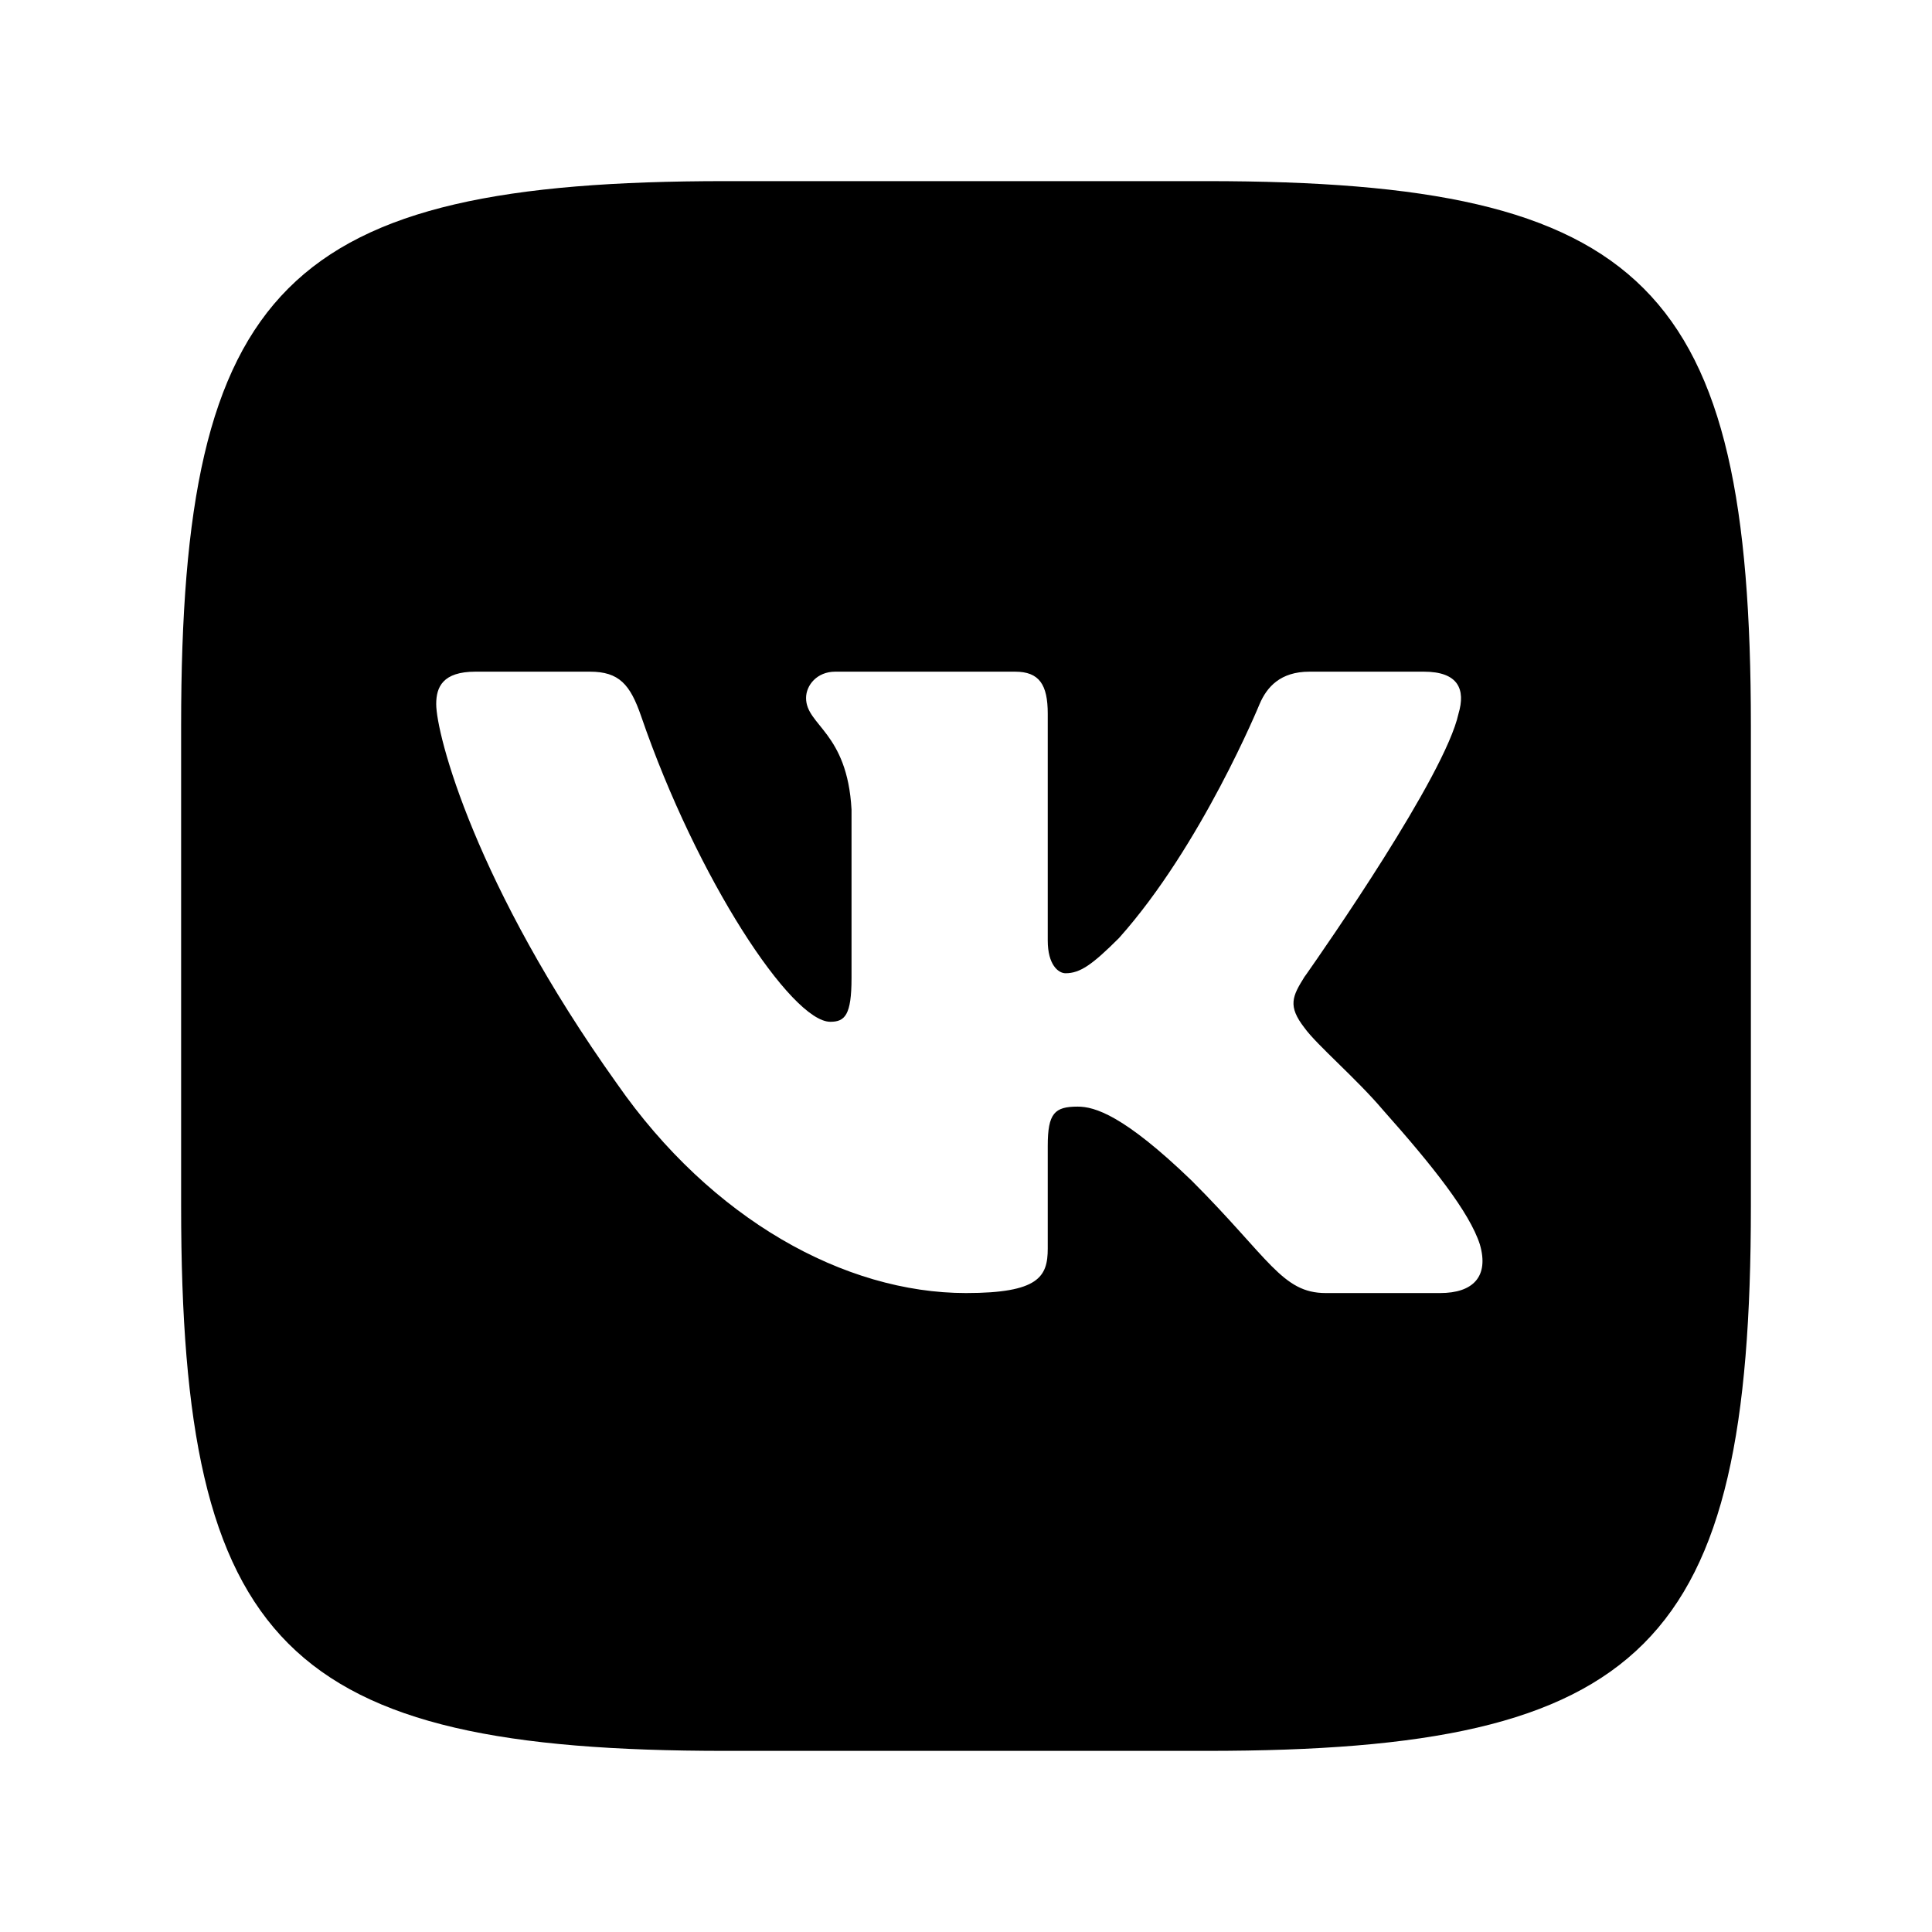
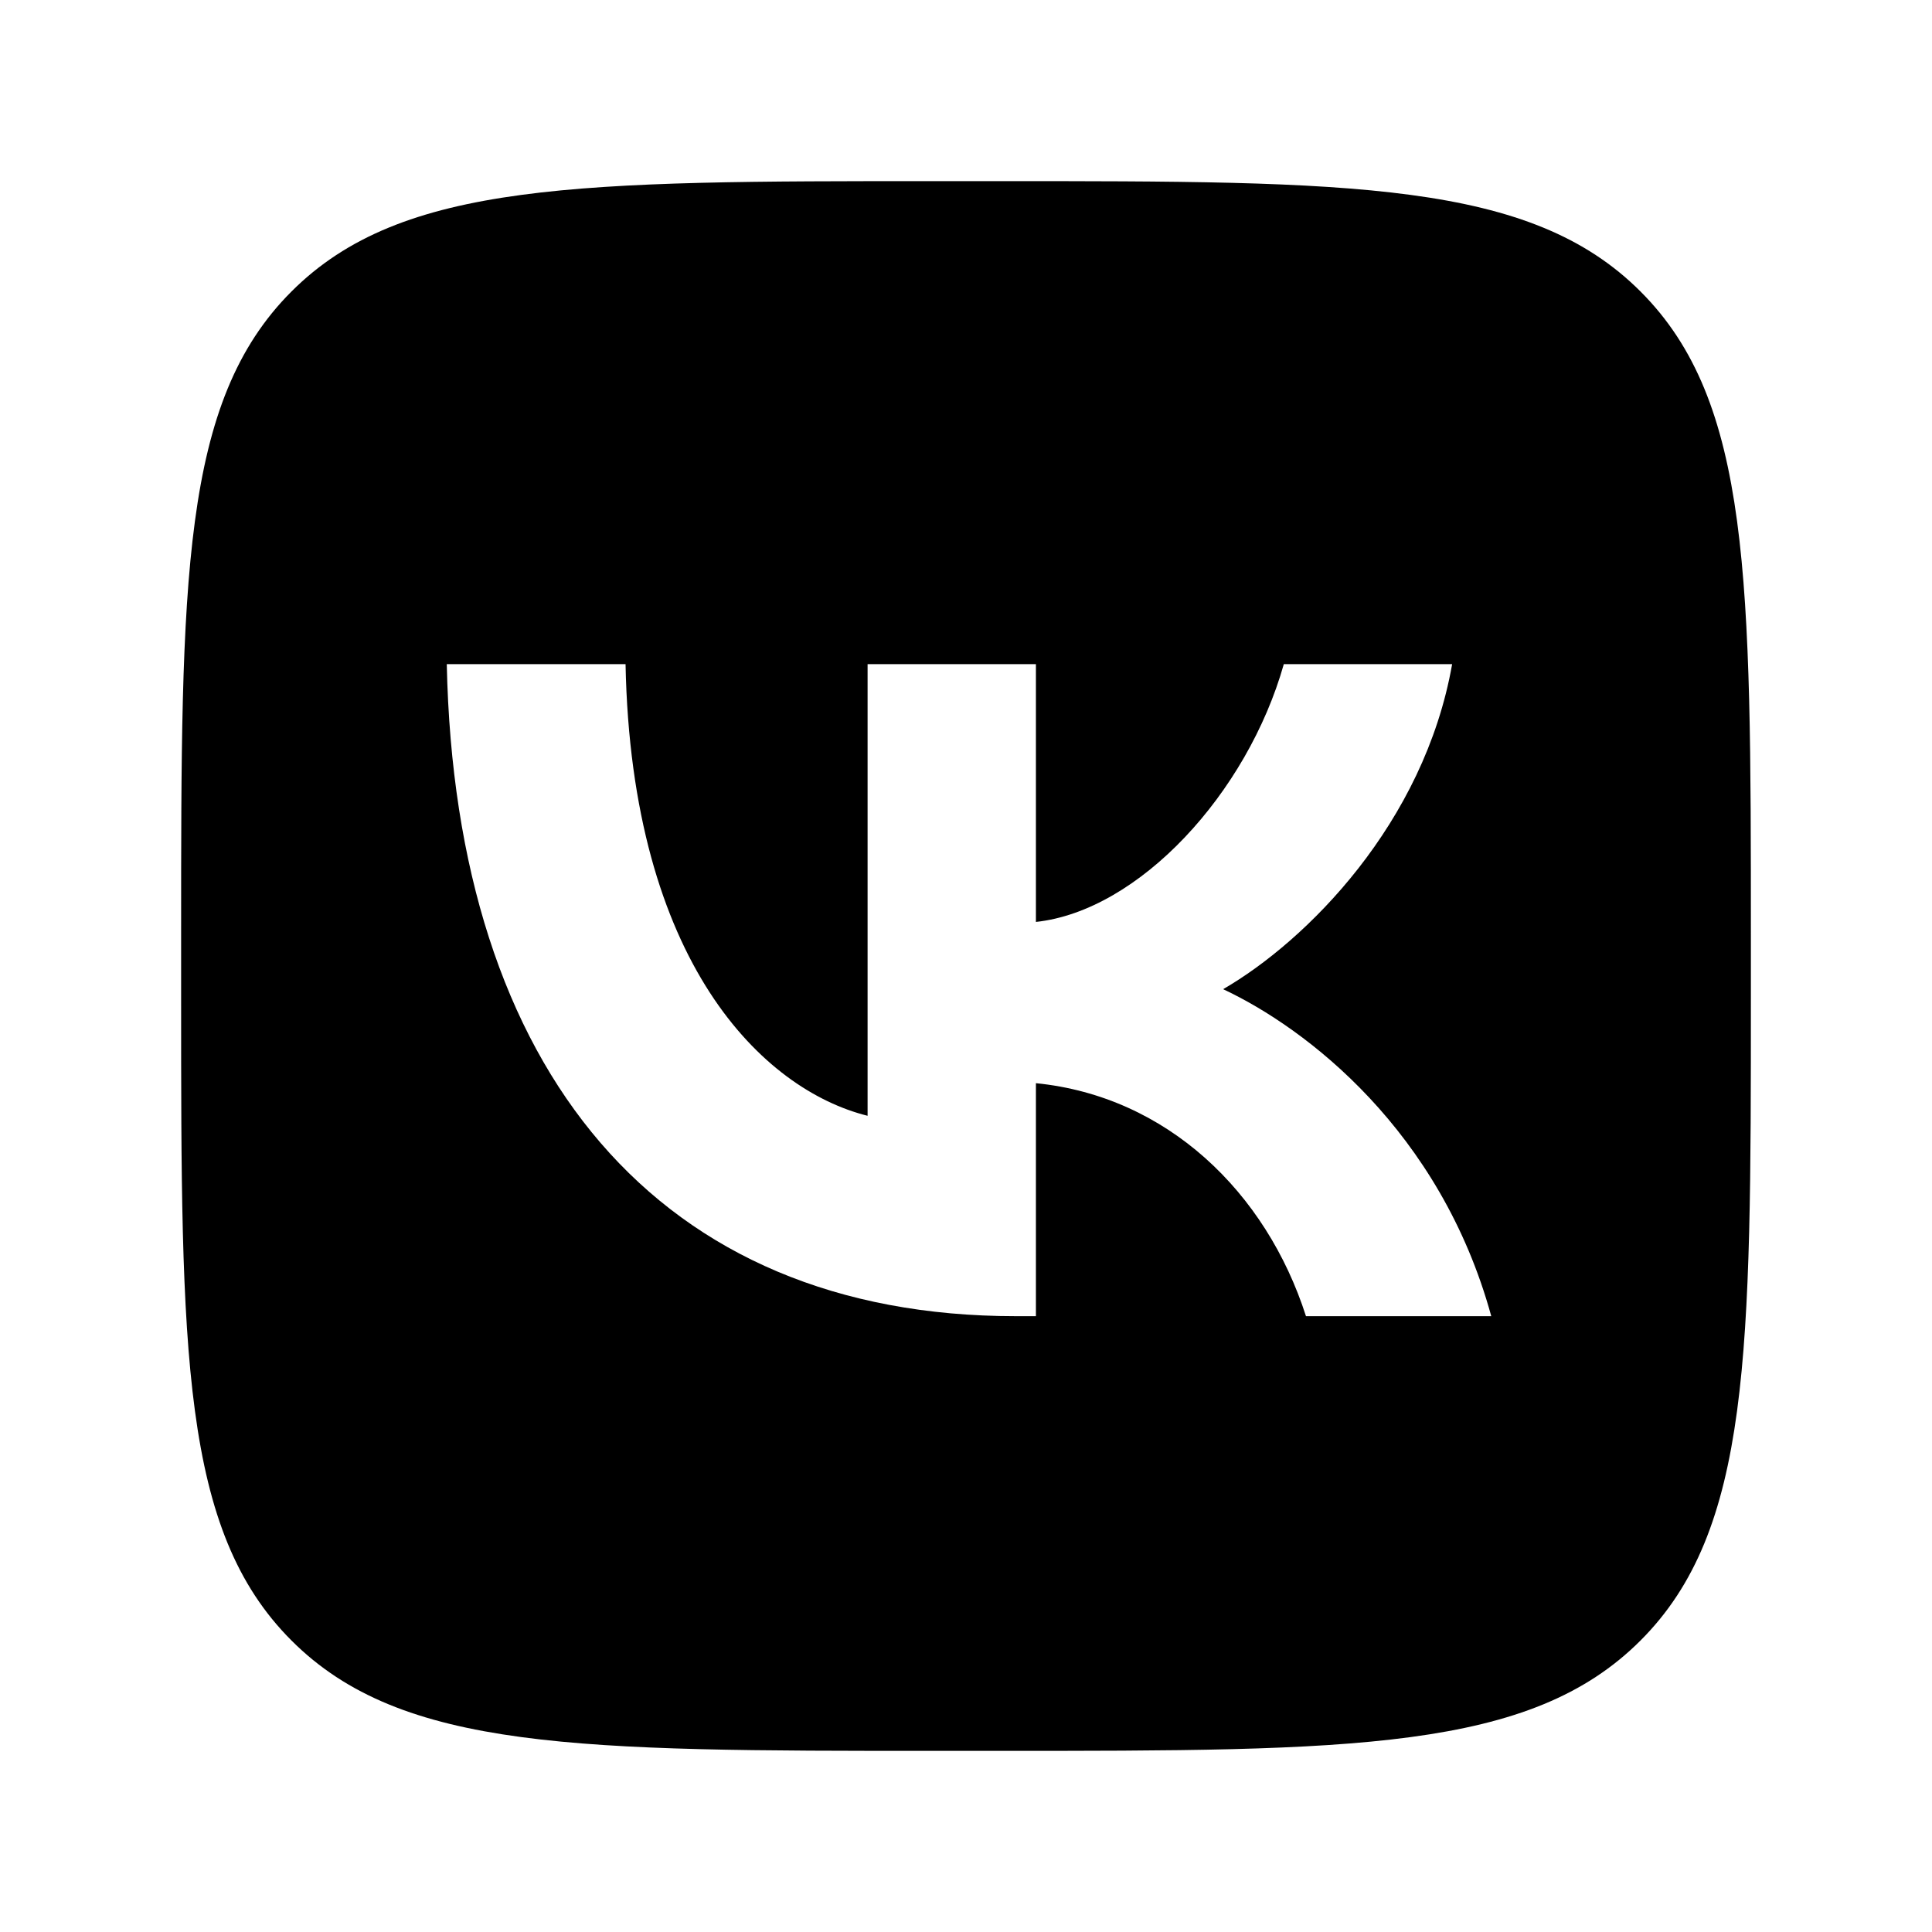
- <svg xmlns="http://www.w3.org/2000/svg" width="32" height="32" fill="none">
-   <path d="M19.987 3C27.267 3 29 4.733 29 12.013v7.974C29 27.267 27.267 29 19.987 29h-7.974C4.733 29 3 27.267 3 19.987v-7.974C3 4.733 4.733 3 12.013 3h7.974zM9.77 11.125H7.875c-.542 0-.65.255-.65.536 0 .502.643 2.993 2.993 6.287 1.566 2.25 3.774 3.469 5.782 3.469 1.205 0 1.354-.271 1.354-.738v-1.7c0-.541.114-.65.496-.65.281 0 .763.141 1.888 1.226 1.285 1.285 1.497 1.862 2.22 1.862h1.896c.542 0 .813-.271.657-.806-.171-.532-.785-1.305-1.6-2.221-.442-.523-1.104-1.085-1.305-1.366-.281-.362-.201-.522 0-.844l.034-.047c.285-.407 2.293-3.285 2.517-4.311.12-.402 0-.697-.574-.697h-1.895c-.482 0-.705.255-.825.536 0 0-.964 2.35-2.33 3.877-.442.441-.643.582-.884.582-.12 0-.295-.14-.295-.542v-3.756c0-.482-.14-.697-.541-.697h-2.98c-.3 0-.482.224-.482.436 0 .457.683.562.753 1.848V16.2c0 .613-.11.724-.351.724-.643 0-2.206-2.361-3.134-5.062-.181-.525-.364-.737-.848-.737z" fill="currentColor" />
+ <svg xmlns="http://www.w3.org/2000/svg" width="32" height="32" viewBox="0 0 32 32" fill="none">
+   <path fill-rule="evenodd" clip-rule="evenodd" d="M4.828 4.828C3 6.655 3 9.597 3 15.48V16.52C3 22.403 3 25.345 4.828 27.172C6.655 29 9.597 29 15.48 29H16.52C22.403 29 25.345 29 27.172 27.172C29 25.345 29 22.403 29 16.52V15.48C29 9.597 29 6.655 27.172 4.828C25.345 3 22.403 3 16.52 3H15.48C9.597 3 6.655 3 4.828 4.828ZM7.4 11C7.54 17.746 10.912 21.8 16.823 21.8H17.158V17.941C19.33 18.157 20.972 19.746 21.631 21.8H24.7C23.857 18.73 21.642 17.032 20.259 16.384C21.642 15.584 23.587 13.638 24.052 11H21.264C20.659 13.14 18.865 15.086 17.158 15.27V11H14.37V18.481C12.641 18.049 10.458 15.951 10.361 11H7.4Z" fill="currentColor" />
</svg>
